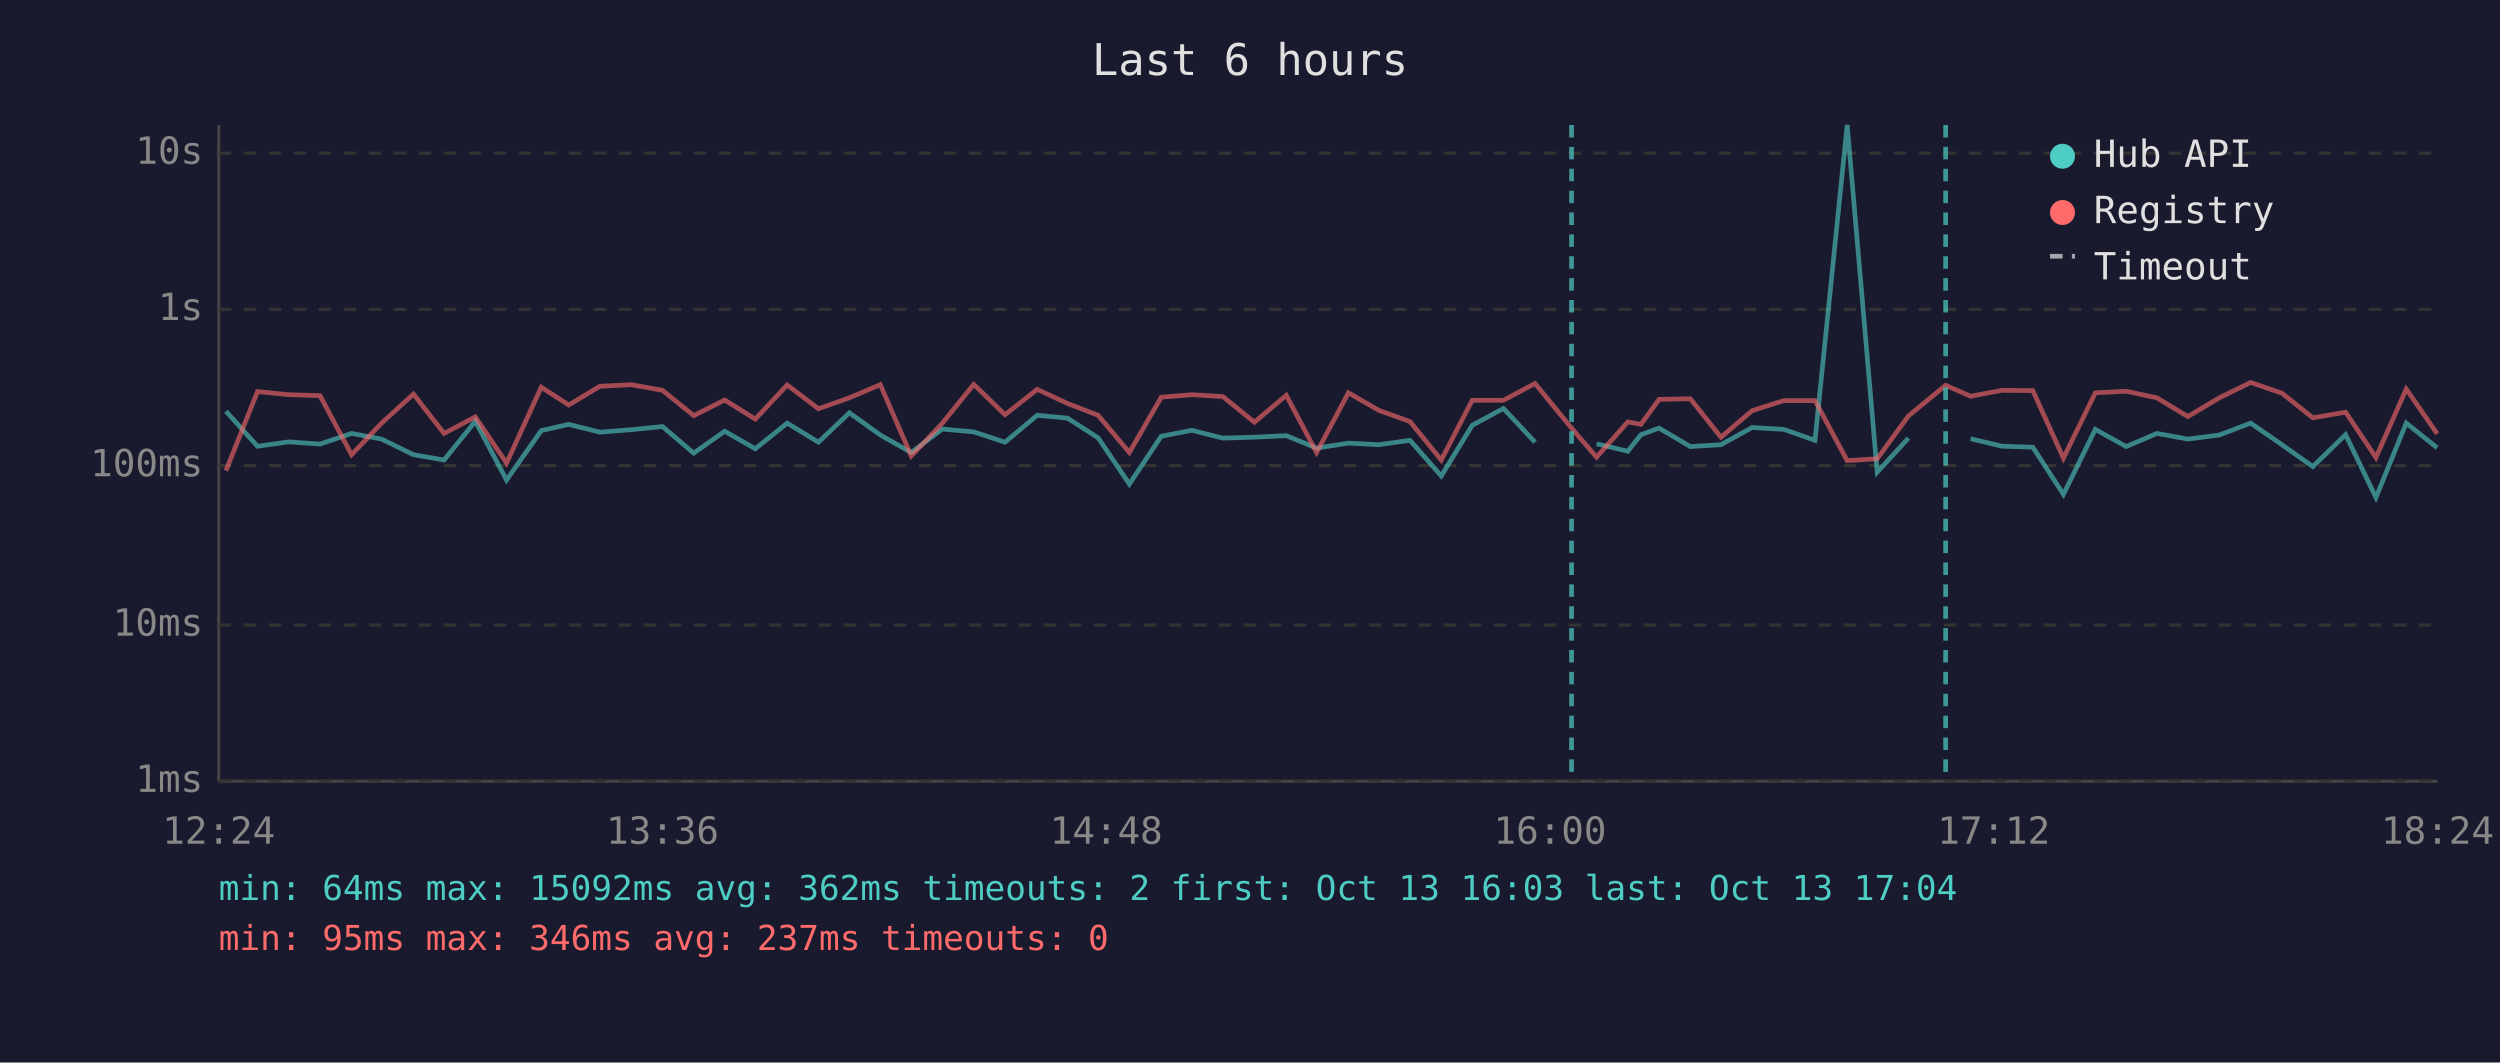
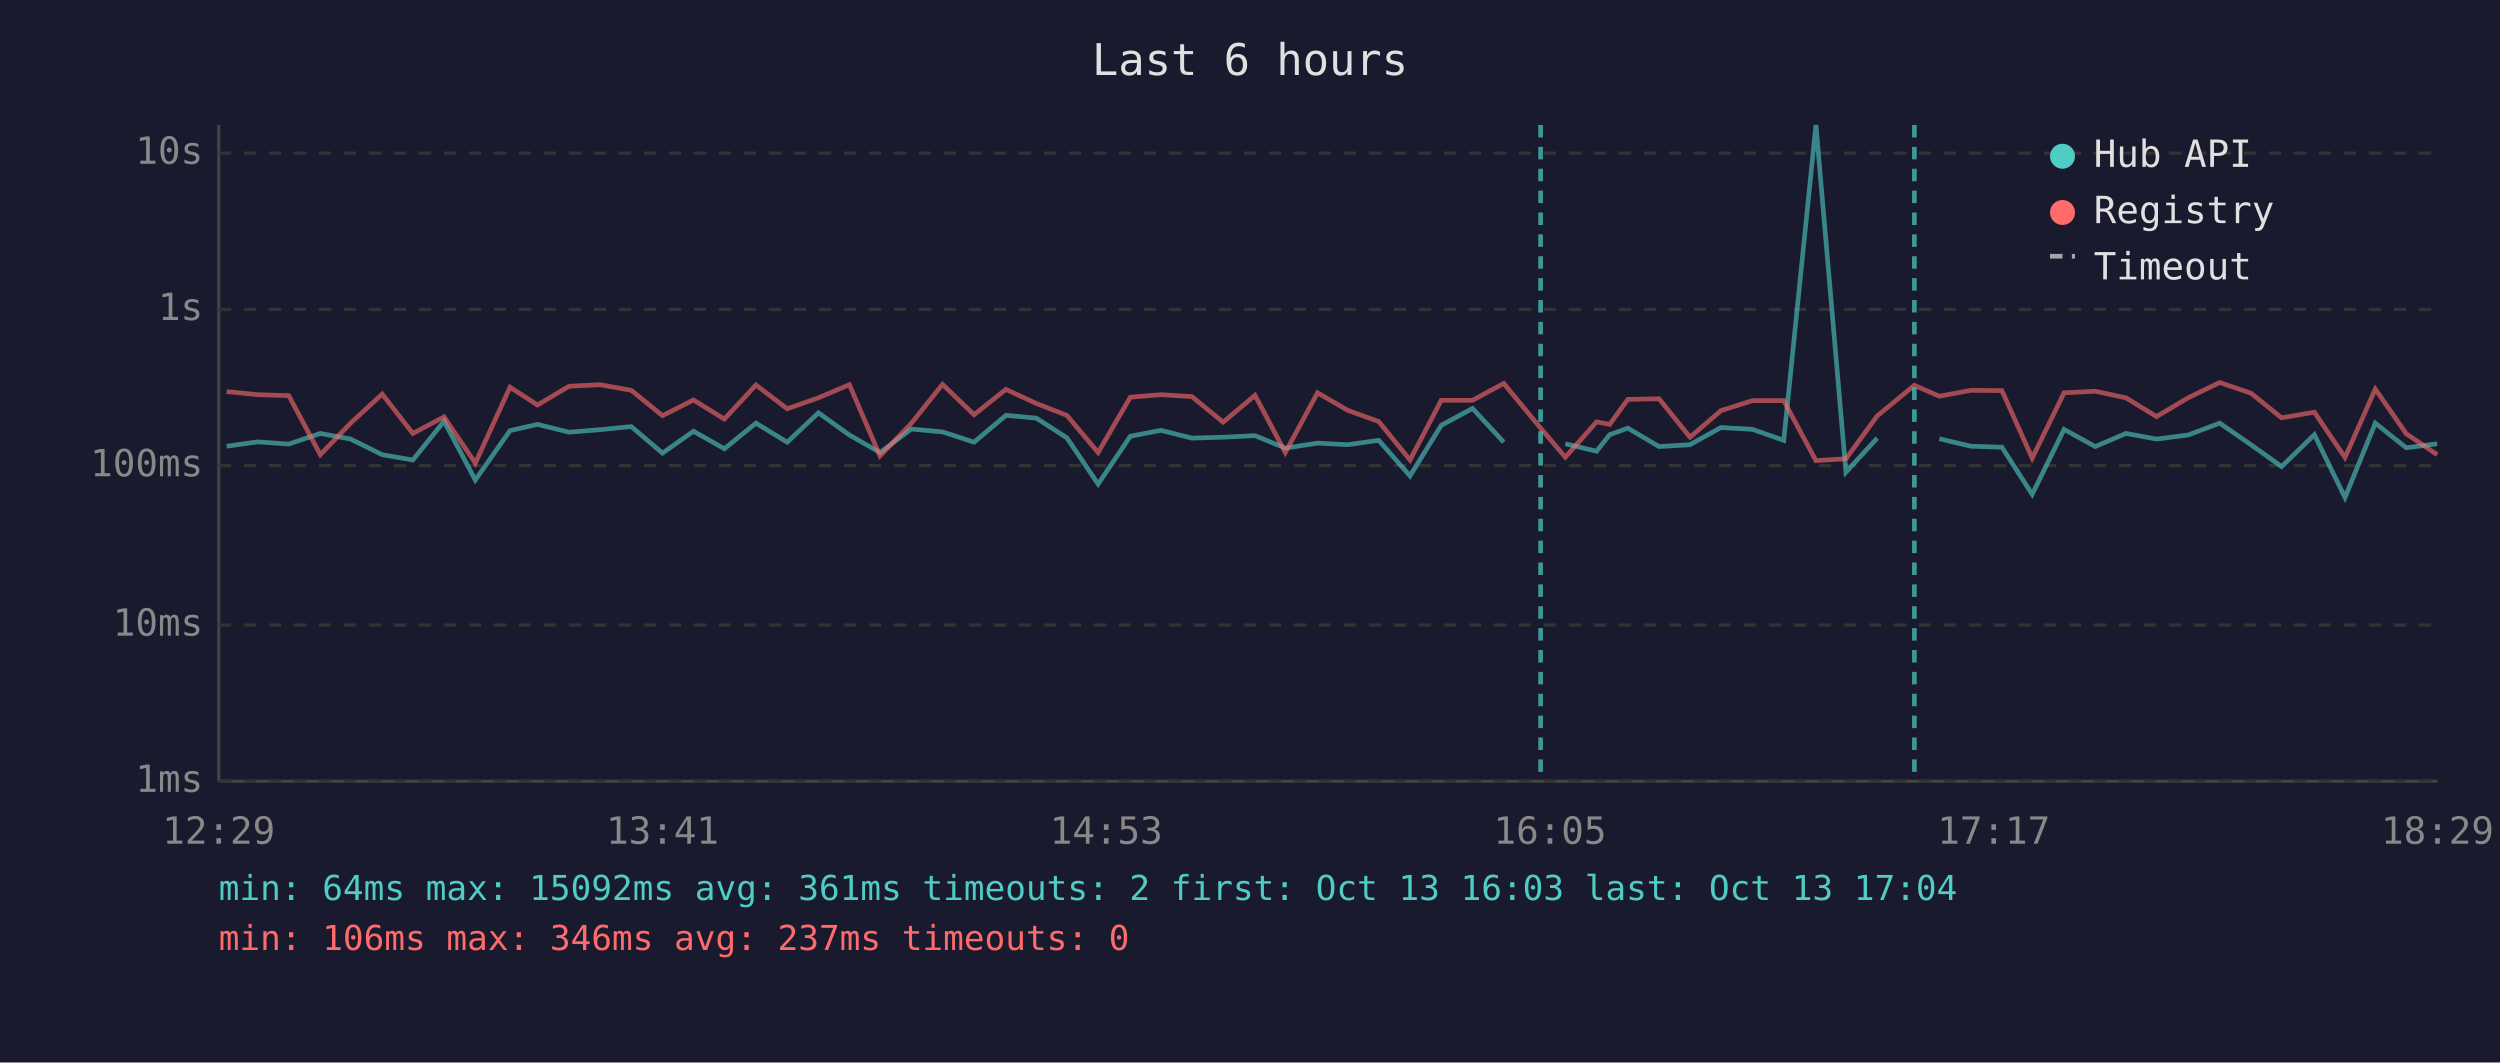
<svg xmlns="http://www.w3.org/2000/svg" viewBox="0 0 800 340" font-family="monospace" font-size="12">
  <rect width="800" height="340" fill="#1a1a2e" />
  <text x="400" y="24" fill="#e0e0e0" font-size="14" text-anchor="middle">Last 6 hours</text>
  <line x1="70" y1="40" x2="70" y2="250" stroke="#444" stroke-width="1" />
  <line x1="70" y1="250" x2="780" y2="250" stroke="#444" stroke-width="1" />
  <line x1="70" y1="250" x2="780" y2="250" stroke="#333" stroke-width="1" stroke-dasharray="4" />
  <text x="65" y="250" fill="#888" text-anchor="end" dominant-baseline="middle">1ms</text>
  <line x1="70" y1="200" x2="780" y2="200" stroke="#333" stroke-width="1" stroke-dasharray="4" />
  <text x="65" y="200" fill="#888" text-anchor="end" dominant-baseline="middle">10ms</text>
  <line x1="70" y1="149" x2="780" y2="149" stroke="#333" stroke-width="1" stroke-dasharray="4" />
  <text x="65" y="149" fill="#888" text-anchor="end" dominant-baseline="middle">100ms</text>
  <line x1="70" y1="99" x2="780" y2="99" stroke="#333" stroke-width="1" stroke-dasharray="4" />
  <text x="65" y="99" fill="#888" text-anchor="end" dominant-baseline="middle">1s</text>
  <line x1="70" y1="49" x2="780" y2="49" stroke="#333" stroke-width="1" stroke-dasharray="4" />
  <text x="65" y="49" fill="#888" text-anchor="end" dominant-baseline="middle">10s</text>
-   <text x="70" y="270" fill="#888" text-anchor="middle">12:24</text>
-   <text x="212" y="270" fill="#888" text-anchor="middle">13:36</text>
-   <text x="354" y="270" fill="#888" text-anchor="middle">14:48</text>
-   <text x="496" y="270" fill="#888" text-anchor="middle">16:00</text>
-   <text x="638" y="270" fill="#888" text-anchor="middle">17:12</text>
-   <text x="780" y="270" fill="#888" text-anchor="middle">18:24</text>
-   <polyline points="72.3,131.6 82.4,142.8 92.4,141.4 102.4,142.1 112.5,138.7 122.1,140.5 132.3,145.5 142.1,147.2 152.1,134.8 162.1,153.6 173.2,137.8 182.0,135.8 192.0,138.3 202.0,137.5 212.0,136.5 222.0,145.0 231.9,138.0 241.7,143.6 251.9,135.4 261.9,141.5 271.8,132.1 281.7,139.2 291.6,144.8 301.5,137.3 311.6,138.2 321.6,141.5 331.9,132.9 341.6,133.8 351.4,140.1 361.4,154.9 371.6,139.6 381.4,137.7 391.3,140.2 401.4,139.9 411.6,139.4 421.3,143.4 431.5,141.8 441.2,142.3 451.2,140.9 461.2,152.3 471.1,136.1 481.1,130.7 491.2,141.5" fill="none" stroke="#4ecdc4" stroke-width="1.5" opacity="0.6" />
-   <polyline points="510.9,142.0 520.9,144.4 525.1,139.1 530.9,137.0 540.9,142.9 550.7,142.3 560.7,136.8 570.8,137.4 580.8,140.9 591.1,40.0 600.7,151.1 610.7,140.2" fill="none" stroke="#4ecdc4" stroke-width="1.5" opacity="0.6" />
-   <polyline points="630.6,140.4 640.7,142.8 650.5,143.1 660.3,158.2 670.5,137.4 680.4,142.9 690.2,138.7 700.1,140.5 710.2,139.2 720.2,135.4 730.2,142.3 740.1,149.3 750.6,139.1 760.3,159.2 770.0,135.4 779.9,143.3" fill="none" stroke="#4ecdc4" stroke-width="1.5" opacity="0.6" />
-   <polyline points="72.3,150.6 82.4,125.3 92.4,126.3 102.4,126.6 112.5,145.5 122.1,135.4 132.3,126.1 142.1,138.7 152.1,133.4 162.1,148.2 173.2,123.9 182.0,129.6 192.0,123.6 202.0,123.1 212.0,124.9 222.0,133.0 231.9,128.0 241.7,134.1 251.9,123.2 261.9,130.8 271.8,127.3 281.7,123.1 291.6,145.9 301.5,135.5 311.6,123.0 321.6,132.7 331.9,124.6 341.6,129.1 351.4,132.9 361.4,144.8 371.6,127.1 381.4,126.3 391.3,126.9 401.4,135.1 411.6,126.5 421.3,144.8 431.5,125.7 441.2,131.3 451.2,134.9 461.2,147.2 471.1,128.1 481.1,128.1 491.2,122.7 502.9,137.0 510.9,146.3 520.9,135.0 525.1,135.8 530.9,127.8 540.9,127.6 550.7,139.9 560.7,131.4 570.8,128.2 580.8,128.2 591.1,147.4 600.7,146.8 610.7,133.1 622.6,123.3 630.6,126.8 640.7,124.9 650.5,125.0 660.3,146.6 670.5,125.7 680.4,125.2 690.2,127.3 700.1,133.3 710.2,127.3 720.2,122.4 730.2,125.8 740.1,133.7 750.6,131.9 760.3,146.4 770.0,124.5 779.9,138.8" fill="none" stroke="#ff6b6b" stroke-width="1.5" opacity="0.6" />
-   <line x1="502.9" y1="40" x2="502.9" y2="250" stroke="#4ecdc4" stroke-width="1.5" stroke-dasharray="4,3" opacity="0.7" />
-   <line x1="622.6" y1="40" x2="622.6" y2="250" stroke="#4ecdc4" stroke-width="1.5" stroke-dasharray="4,3" opacity="0.7" />
+   <text x="70" y="270" fill="#888" text-anchor="middle">12:29</text>
+   <text x="212" y="270" fill="#888" text-anchor="middle">13:41</text>
+   <text x="354" y="270" fill="#888" text-anchor="middle">14:53</text>
+   <text x="496" y="270" fill="#888" text-anchor="middle">16:05</text>
+   <text x="638" y="270" fill="#888" text-anchor="middle">17:17</text>
+   <text x="780" y="270" fill="#888" text-anchor="middle">18:29</text>
+   <polyline points="72.5,142.8 82.4,141.4 92.4,142.1 102.5,138.7 112.2,140.5 122.3,145.5 132.1,147.2 142.1,134.8 152.1,153.6 163.2,137.8 172.0,135.8 182.1,138.3 192.0,137.5 202.0,136.5 212.0,145.0 221.9,138.0 231.8,143.6 241.9,135.4 251.9,141.5 261.9,132.1 271.8,139.2 281.6,144.8 291.6,137.3 301.6,138.2 311.7,141.5 321.9,132.9 331.6,133.8 341.4,140.1 351.4,154.9 361.7,139.6 371.5,137.7 381.4,140.2 391.4,139.9 401.6,139.4 411.3,143.4 421.6,141.8 431.3,142.3 441.2,140.9 451.2,152.3 461.2,136.1 471.2,130.7 481.2,141.5" fill="none" stroke="#4ecdc4" stroke-width="1.5" opacity="0.6" />
+   <polyline points="500.9,142.0 510.9,144.4 515.1,139.1 520.9,137.0 530.9,142.9 540.8,142.3 550.7,136.8 560.8,137.4 570.8,140.9 581.1,40.0 590.7,151.1 600.7,140.2" fill="none" stroke="#4ecdc4" stroke-width="1.5" opacity="0.6" />
+   <polyline points="620.6,140.4 630.7,142.8 640.6,143.1 650.3,158.2 660.5,137.4 670.5,142.9 680.3,138.7 690.1,140.5 700.2,139.2 710.3,135.4 720.3,142.3 730.1,149.3 740.6,139.1 750.4,159.2 760.1,135.4 770.0,143.3 779.9,142.0" fill="none" stroke="#4ecdc4" stroke-width="1.5" opacity="0.6" />
+   <polyline points="72.5,125.3 82.4,126.3 92.4,126.6 102.5,145.5 112.2,135.4 122.3,126.1 132.1,138.7 142.1,133.4 152.1,148.2 163.2,123.9 172.0,129.6 182.1,123.6 192.0,123.1 202.0,124.9 212.0,133.0 221.9,128.0 231.8,134.1 241.9,123.2 251.9,130.8 261.9,127.3 271.8,123.1 281.6,145.9 291.6,135.5 301.6,123.0 311.7,132.7 321.9,124.6 331.6,129.1 341.4,132.9 351.4,144.8 361.7,127.1 371.5,126.3 381.4,126.9 391.4,135.1 401.6,126.5 411.3,144.8 421.6,125.7 431.3,131.3 441.2,134.9 451.2,147.2 461.2,128.1 471.2,128.1 481.2,122.7 493.0,137.0 500.9,146.3 510.9,135.0 515.1,135.8 520.9,127.8 530.9,127.6 540.8,139.9 550.7,131.4 560.8,128.2 570.8,128.2 581.1,147.4 590.7,146.8 600.7,133.1 612.6,123.3 620.6,126.8 630.7,124.9 640.6,125.0 650.3,146.6 660.5,125.7 670.5,125.2 680.3,127.3 690.1,133.3 700.2,127.3 710.3,122.4 720.3,125.8 730.1,133.7 740.6,131.9 750.4,146.4 760.1,124.5 770.0,138.8 779.9,145.5" fill="none" stroke="#ff6b6b" stroke-width="1.5" opacity="0.6" />
+   <line x1="493.0" y1="40" x2="493.0" y2="250" stroke="#4ecdc4" stroke-width="1.5" stroke-dasharray="4,3" opacity="0.7" />
+   <line x1="612.6" y1="40" x2="612.6" y2="250" stroke="#4ecdc4" stroke-width="1.5" stroke-dasharray="4,3" opacity="0.7" />
  <circle cx="660" cy="50" r="4" fill="#4ecdc4" />
  <text x="670" y="50" fill="#e0e0e0" dominant-baseline="middle">Hub API</text>
  <circle cx="660" cy="68" r="4" fill="#ff6b6b" />
  <text x="670" y="68" fill="#e0e0e0" dominant-baseline="middle">Registry</text>
  <line x1="656" y1="82" x2="664" y2="82" stroke="#e0e0e0" stroke-width="1.5" stroke-dasharray="4,3" opacity="0.7" />
  <text x="670" y="86" fill="#e0e0e0" dominant-baseline="middle">Timeout</text>
-   <text x="70" y="288" fill="#4ecdc4" font-size="11">min: 64ms  max: 15092ms  avg: 362ms  timeouts: 2  first: Oct 13 16:03  last: Oct 13 17:04</text>
-   <text x="70" y="304" fill="#ff6b6b" font-size="11">min: 95ms  max: 346ms  avg: 237ms  timeouts: 0</text>
+   <text x="70" y="288" fill="#4ecdc4" font-size="11">min: 64ms  max: 15092ms  avg: 361ms  timeouts: 2  first: Oct 13 16:03  last: Oct 13 17:04</text>
+   <text x="70" y="304" fill="#ff6b6b" font-size="11">min: 106ms  max: 346ms  avg: 237ms  timeouts: 0</text>
</svg>
